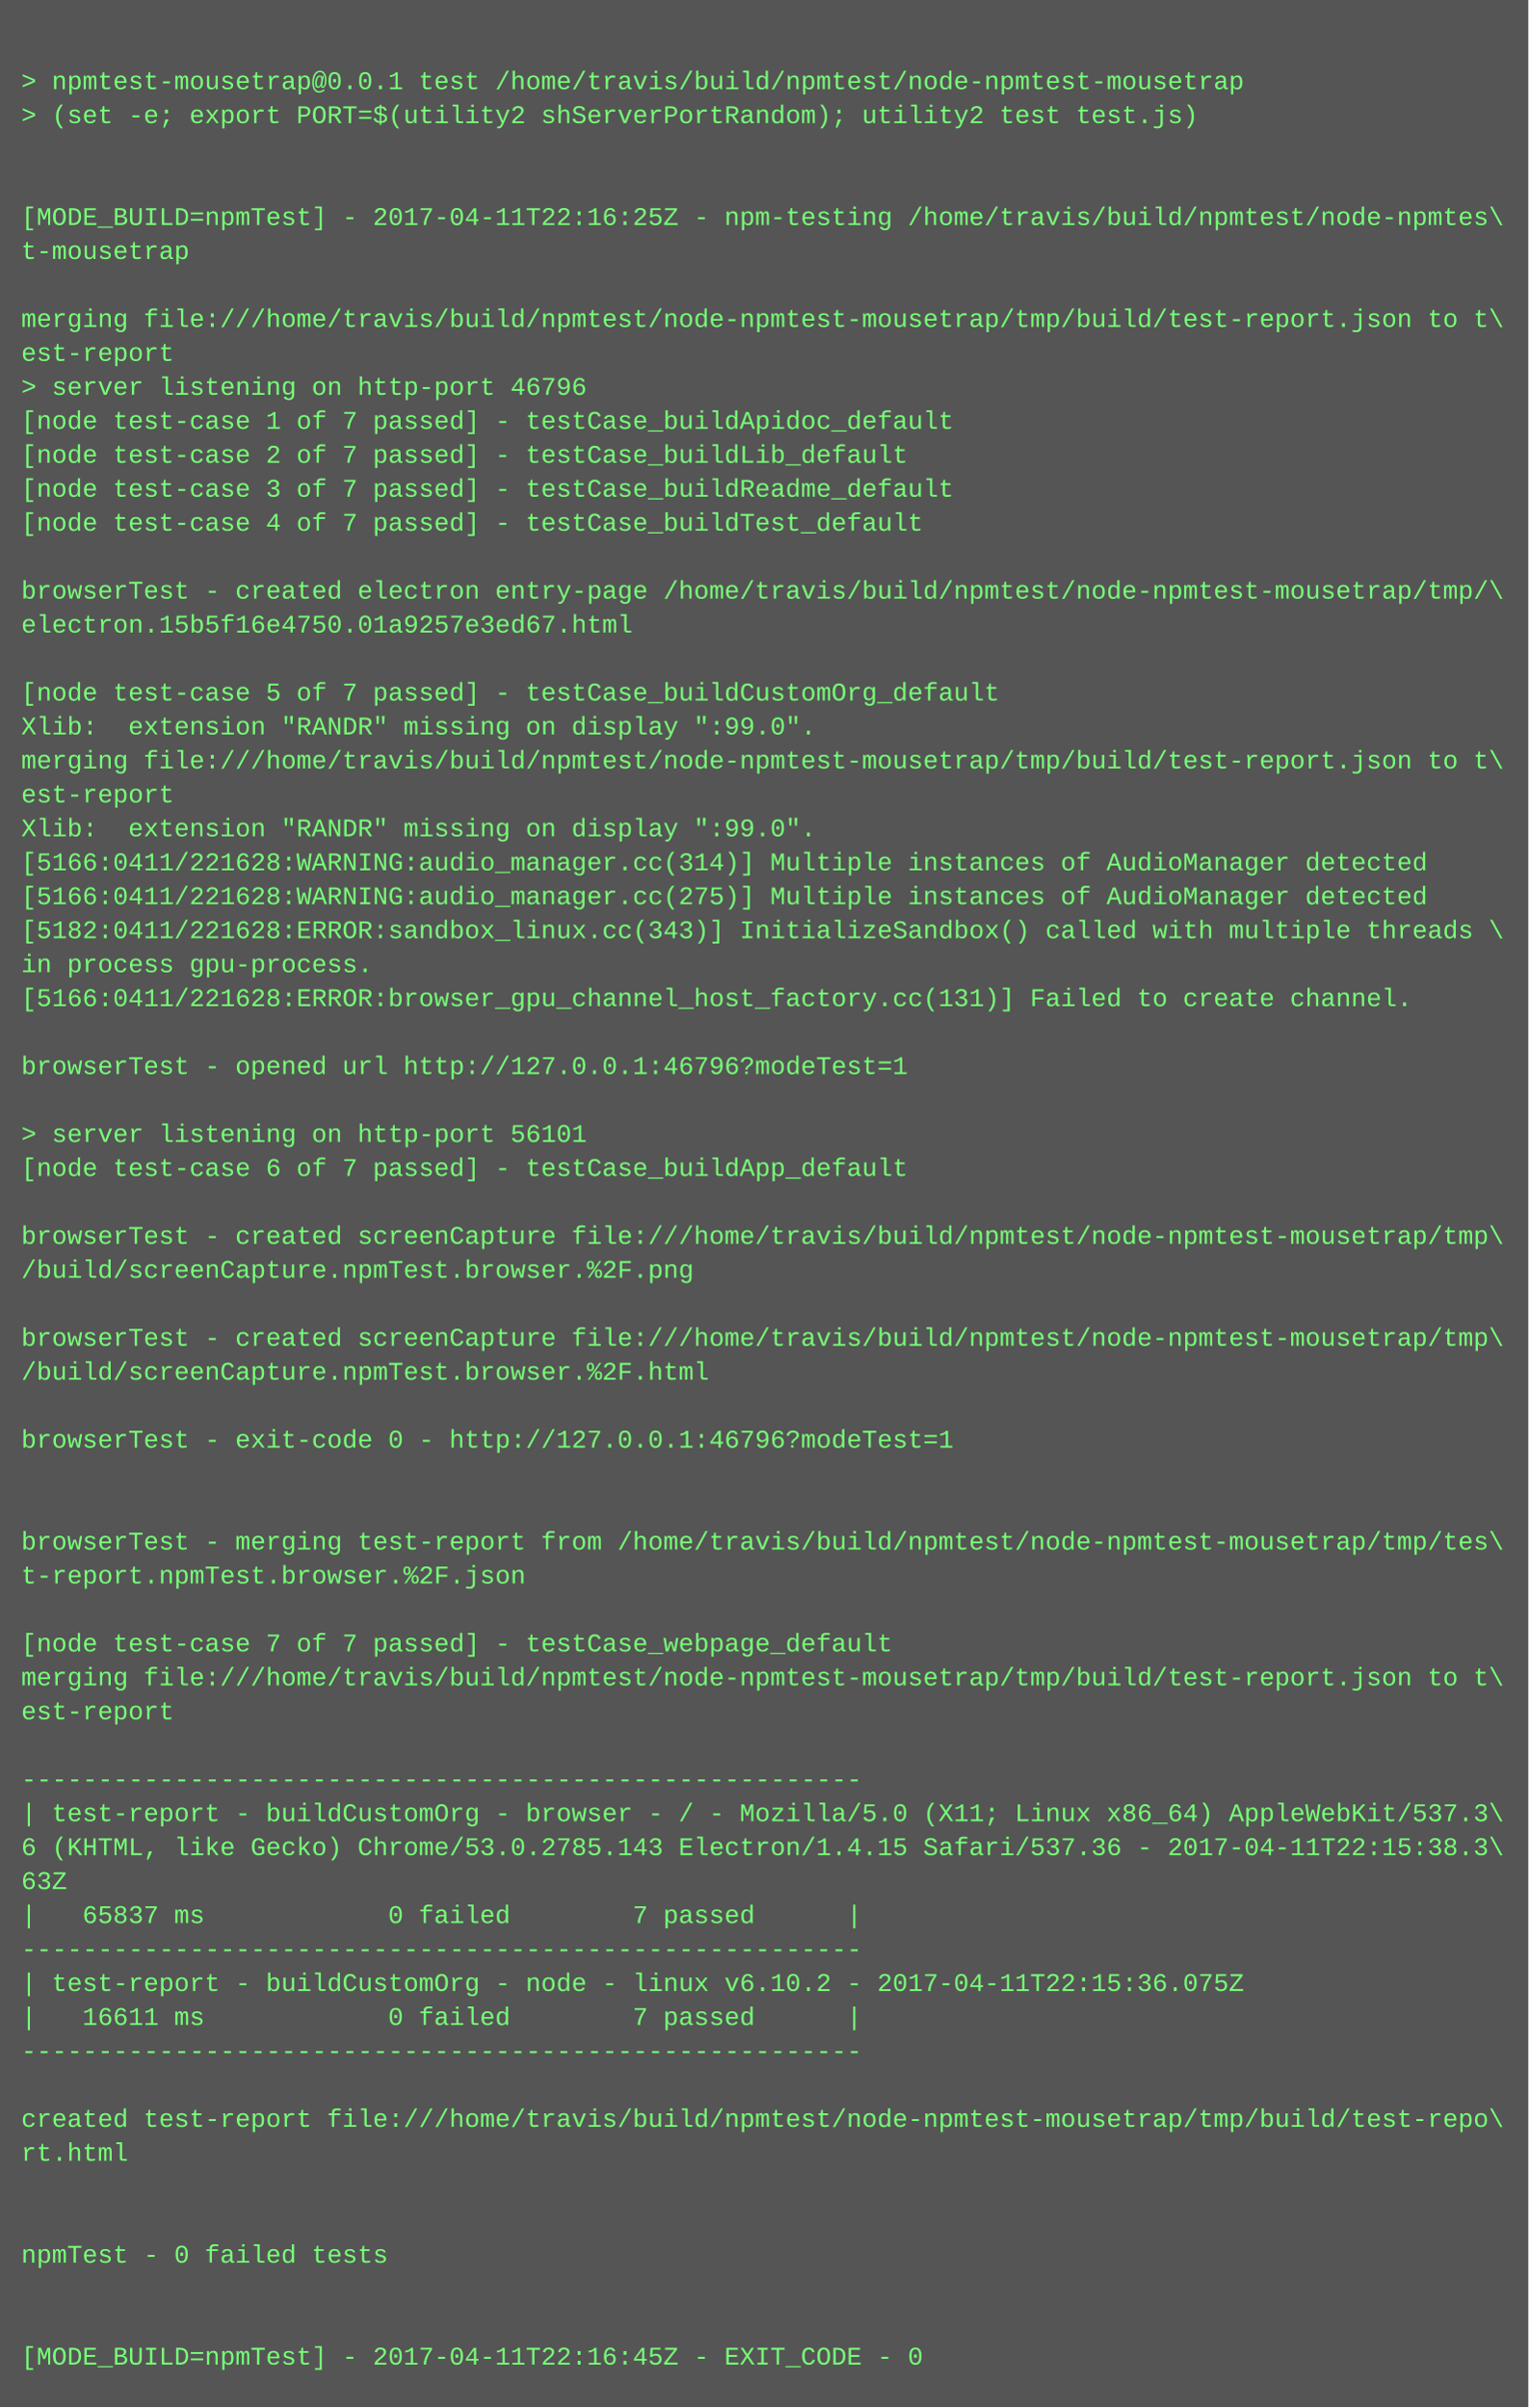
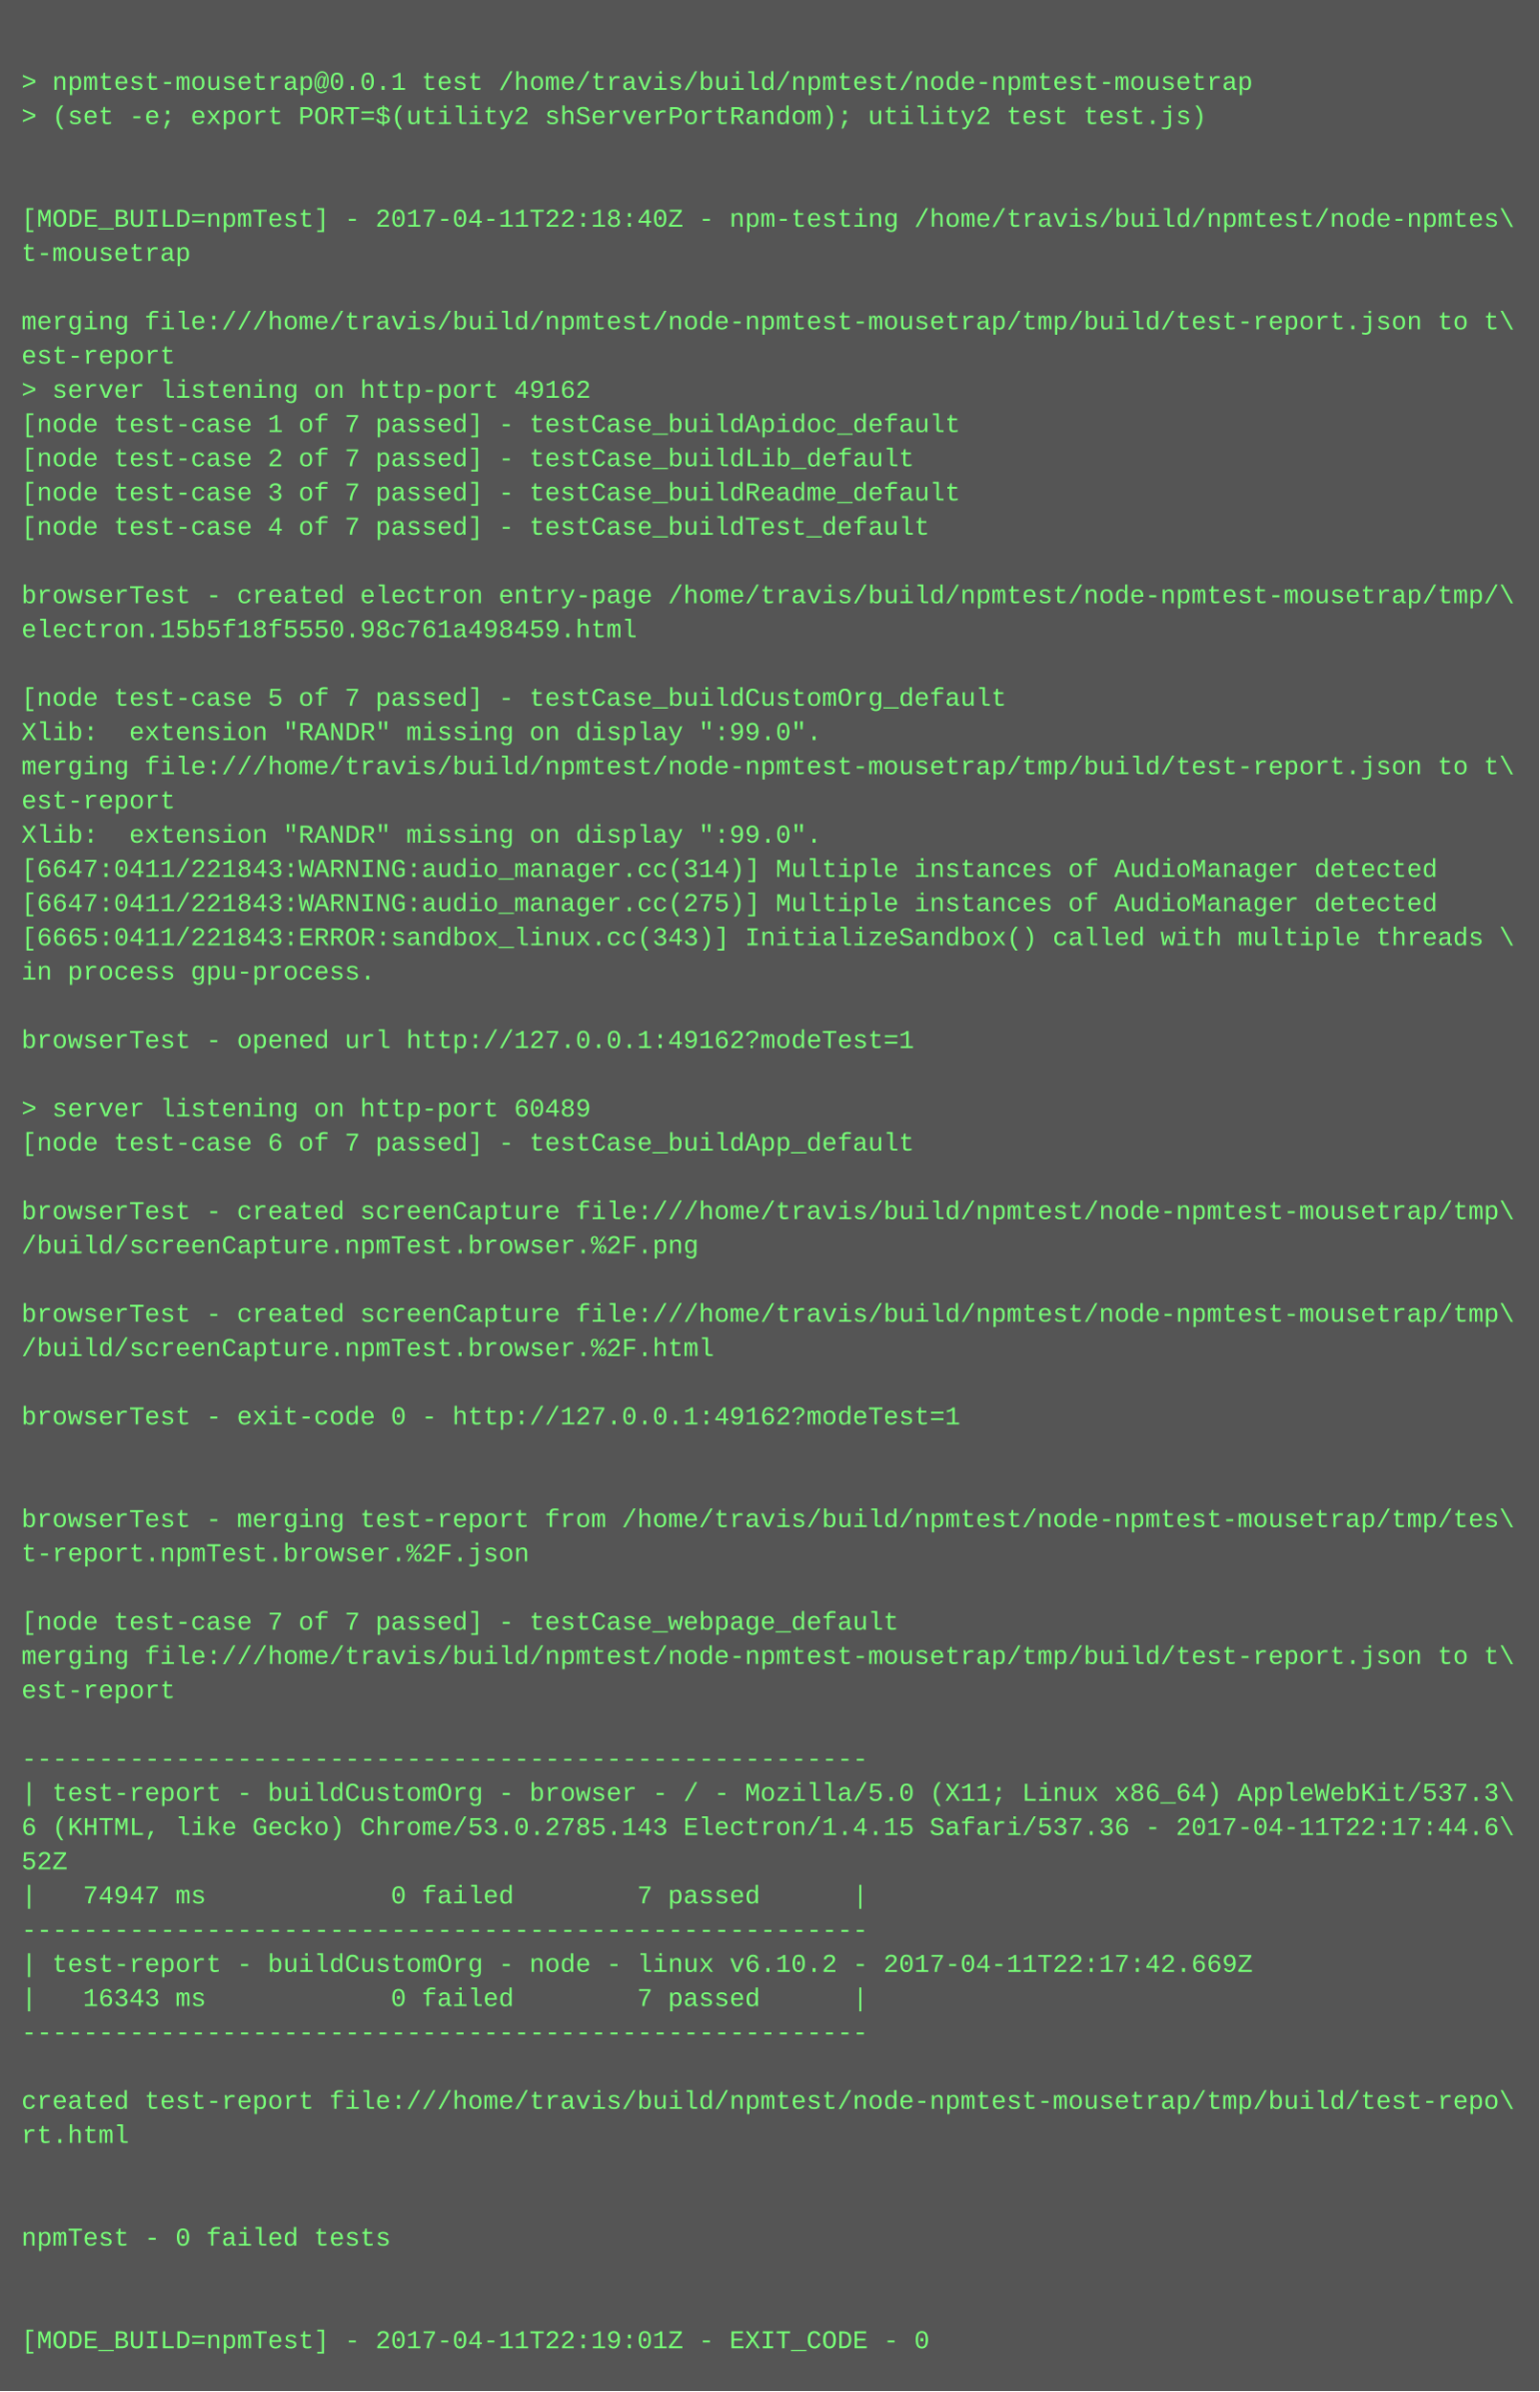
- <svg xmlns="http://www.w3.org/2000/svg" height="1134" width="720">
-   <rect height="1134" fill="#555" width="720" />
+ <svg xmlns="http://www.w3.org/2000/svg" height="1118" width="720">
+   <rect height="1118" fill="#555" width="720" />
  <text fill="#7f7" font-family="Courier New" font-size="12" xml:space="preserve">
    <tspan x="10" y="26" />
    <tspan x="10" y="42">&gt; npmtest-mousetrap@0.0.1 test /home/travis/build/npmtest/node-npmtest-mousetrap</tspan>
    <tspan x="10" y="58">&gt; (set -e; export PORT=$(utility2 shServerPortRandom); utility2 test test.js)</tspan>
    <tspan x="10" y="74" />
    <tspan x="10" y="90" />
-     <tspan x="10" y="106">[MODE_BUILD=npmTest] - 2017-04-11T22:16:25Z - npm-testing /home/travis/build/npmtest/node-npmtes\</tspan>
+     <tspan x="10" y="106">[MODE_BUILD=npmTest] - 2017-04-11T22:18:40Z - npm-testing /home/travis/build/npmtest/node-npmtes\</tspan>
    <tspan x="10" y="122">t-mousetrap</tspan>
    <tspan x="10" y="138" />
    <tspan x="10" y="154">merging file:///home/travis/build/npmtest/node-npmtest-mousetrap/tmp/build/test-report.json to t\</tspan>
    <tspan x="10" y="170">est-report</tspan>
-     <tspan x="10" y="186">&gt; server listening on http-port 46796</tspan>
+     <tspan x="10" y="186">&gt; server listening on http-port 49162</tspan>
    <tspan x="10" y="202">[node test-case 1 of 7 passed] - testCase_buildApidoc_default</tspan>
    <tspan x="10" y="218">[node test-case 2 of 7 passed] - testCase_buildLib_default</tspan>
    <tspan x="10" y="234">[node test-case 3 of 7 passed] - testCase_buildReadme_default</tspan>
    <tspan x="10" y="250">[node test-case 4 of 7 passed] - testCase_buildTest_default</tspan>
    <tspan x="10" y="266" />
    <tspan x="10" y="282">browserTest - created electron entry-page /home/travis/build/npmtest/node-npmtest-mousetrap/tmp/\</tspan>
-     <tspan x="10" y="298">electron.15b5f16e4750.01a9257e3ed67.html</tspan>
+     <tspan x="10" y="298">electron.15b5f18f5550.98c761a498459.html</tspan>
    <tspan x="10" y="314" />
    <tspan x="10" y="330">[node test-case 5 of 7 passed] - testCase_buildCustomOrg_default</tspan>
    <tspan x="10" y="346">Xlib:  extension "RANDR" missing on display ":99.0".</tspan>
    <tspan x="10" y="362">merging file:///home/travis/build/npmtest/node-npmtest-mousetrap/tmp/build/test-report.json to t\</tspan>
    <tspan x="10" y="378">est-report</tspan>
    <tspan x="10" y="394">Xlib:  extension "RANDR" missing on display ":99.0".</tspan>
-     <tspan x="10" y="410">[5166:0411/221628:WARNING:audio_manager.cc(314)] Multiple instances of AudioManager detected</tspan>
-     <tspan x="10" y="426">[5166:0411/221628:WARNING:audio_manager.cc(275)] Multiple instances of AudioManager detected</tspan>
-     <tspan x="10" y="442">[5182:0411/221628:ERROR:sandbox_linux.cc(343)] InitializeSandbox() called with multiple threads \</tspan>
+     <tspan x="10" y="410">[6647:0411/221843:WARNING:audio_manager.cc(314)] Multiple instances of AudioManager detected</tspan>
+     <tspan x="10" y="426">[6647:0411/221843:WARNING:audio_manager.cc(275)] Multiple instances of AudioManager detected</tspan>
+     <tspan x="10" y="442">[6665:0411/221843:ERROR:sandbox_linux.cc(343)] InitializeSandbox() called with multiple threads \</tspan>
    <tspan x="10" y="458">in process gpu-process. </tspan>
-     <tspan x="10" y="474">[5166:0411/221628:ERROR:browser_gpu_channel_host_factory.cc(131)] Failed to create channel.</tspan>
-     <tspan x="10" y="490" />
-     <tspan x="10" y="506">browserTest - opened url http://127.0.0.1:46796?modeTest=1</tspan>
-     <tspan x="10" y="522" />
-     <tspan x="10" y="538">&gt; server listening on http-port 56101</tspan>
-     <tspan x="10" y="554">[node test-case 6 of 7 passed] - testCase_buildApp_default</tspan>
-     <tspan x="10" y="570" />
-     <tspan x="10" y="586">browserTest - created screenCapture file:///home/travis/build/npmtest/node-npmtest-mousetrap/tmp\</tspan>
-     <tspan x="10" y="602">/build/screenCapture.npmTest.browser.%2F.png</tspan>
-     <tspan x="10" y="618" />
-     <tspan x="10" y="634">browserTest - created screenCapture file:///home/travis/build/npmtest/node-npmtest-mousetrap/tmp\</tspan>
-     <tspan x="10" y="650">/build/screenCapture.npmTest.browser.%2F.html</tspan>
-     <tspan x="10" y="666" />
-     <tspan x="10" y="682">browserTest - exit-code 0 - http://127.0.0.1:46796?modeTest=1</tspan>
+     <tspan x="10" y="474" />
+     <tspan x="10" y="490">browserTest - opened url http://127.0.0.1:49162?modeTest=1</tspan>
+     <tspan x="10" y="506" />
+     <tspan x="10" y="522">&gt; server listening on http-port 60489</tspan>
+     <tspan x="10" y="538">[node test-case 6 of 7 passed] - testCase_buildApp_default</tspan>
+     <tspan x="10" y="554" />
+     <tspan x="10" y="570">browserTest - created screenCapture file:///home/travis/build/npmtest/node-npmtest-mousetrap/tmp\</tspan>
+     <tspan x="10" y="586">/build/screenCapture.npmTest.browser.%2F.png</tspan>
+     <tspan x="10" y="602" />
+     <tspan x="10" y="618">browserTest - created screenCapture file:///home/travis/build/npmtest/node-npmtest-mousetrap/tmp\</tspan>
+     <tspan x="10" y="634">/build/screenCapture.npmTest.browser.%2F.html</tspan>
+     <tspan x="10" y="650" />
+     <tspan x="10" y="666">browserTest - exit-code 0 - http://127.0.0.1:49162?modeTest=1</tspan>
+     <tspan x="10" y="682" />
    <tspan x="10" y="698" />
-     <tspan x="10" y="714" />
-     <tspan x="10" y="730">browserTest - merging test-report from /home/travis/build/npmtest/node-npmtest-mousetrap/tmp/tes\</tspan>
-     <tspan x="10" y="746">t-report.npmTest.browser.%2F.json</tspan>
-     <tspan x="10" y="762" />
-     <tspan x="10" y="778">[node test-case 7 of 7 passed] - testCase_webpage_default</tspan>
-     <tspan x="10" y="794">merging file:///home/travis/build/npmtest/node-npmtest-mousetrap/tmp/build/test-report.json to t\</tspan>
-     <tspan x="10" y="810">est-report</tspan>
-     <tspan x="10" y="826" />
-     <tspan x="10" y="842">-------------------------------------------------------</tspan>
-     <tspan x="10" y="858">| test-report - buildCustomOrg - browser - / - Mozilla/5.0 (X11; Linux x86_64) AppleWebKit/537.3\</tspan>
-     <tspan x="10" y="874">6 (KHTML, like Gecko) Chrome/53.0.2785.143 Electron/1.4.15 Safari/537.36 - 2017-04-11T22:15:38.3\</tspan>
-     <tspan x="10" y="890">63Z</tspan>
-     <tspan x="10" y="906">|   65837 ms            0 failed        7 passed      |</tspan>
-     <tspan x="10" y="922">-------------------------------------------------------</tspan>
-     <tspan x="10" y="938">| test-report - buildCustomOrg - node - linux v6.10.2 - 2017-04-11T22:15:36.075Z</tspan>
-     <tspan x="10" y="954">|   16611 ms            0 failed        7 passed      |</tspan>
-     <tspan x="10" y="970">-------------------------------------------------------</tspan>
-     <tspan x="10" y="986" />
-     <tspan x="10" y="1002">created test-report file:///home/travis/build/npmtest/node-npmtest-mousetrap/tmp/build/test-repo\</tspan>
-     <tspan x="10" y="1018">rt.html</tspan>
+     <tspan x="10" y="714">browserTest - merging test-report from /home/travis/build/npmtest/node-npmtest-mousetrap/tmp/tes\</tspan>
+     <tspan x="10" y="730">t-report.npmTest.browser.%2F.json</tspan>
+     <tspan x="10" y="746" />
+     <tspan x="10" y="762">[node test-case 7 of 7 passed] - testCase_webpage_default</tspan>
+     <tspan x="10" y="778">merging file:///home/travis/build/npmtest/node-npmtest-mousetrap/tmp/build/test-report.json to t\</tspan>
+     <tspan x="10" y="794">est-report</tspan>
+     <tspan x="10" y="810" />
+     <tspan x="10" y="826">-------------------------------------------------------</tspan>
+     <tspan x="10" y="842">| test-report - buildCustomOrg - browser - / - Mozilla/5.0 (X11; Linux x86_64) AppleWebKit/537.3\</tspan>
+     <tspan x="10" y="858">6 (KHTML, like Gecko) Chrome/53.0.2785.143 Electron/1.4.15 Safari/537.36 - 2017-04-11T22:17:44.6\</tspan>
+     <tspan x="10" y="874">52Z</tspan>
+     <tspan x="10" y="890">|   74947 ms            0 failed        7 passed      |</tspan>
+     <tspan x="10" y="906">-------------------------------------------------------</tspan>
+     <tspan x="10" y="922">| test-report - buildCustomOrg - node - linux v6.10.2 - 2017-04-11T22:17:42.669Z</tspan>
+     <tspan x="10" y="938">|   16343 ms            0 failed        7 passed      |</tspan>
+     <tspan x="10" y="954">-------------------------------------------------------</tspan>
+     <tspan x="10" y="970" />
+     <tspan x="10" y="986">created test-report file:///home/travis/build/npmtest/node-npmtest-mousetrap/tmp/build/test-repo\</tspan>
+     <tspan x="10" y="1002">rt.html</tspan>
+     <tspan x="10" y="1018" />
    <tspan x="10" y="1034" />
-     <tspan x="10" y="1050" />
-     <tspan x="10" y="1066">npmTest - 0 failed tests</tspan>
+     <tspan x="10" y="1050">npmTest - 0 failed tests</tspan>
+     <tspan x="10" y="1066" />
    <tspan x="10" y="1082" />
-     <tspan x="10" y="1098" />
-     <tspan x="10" y="1114">[MODE_BUILD=npmTest] - 2017-04-11T22:16:45Z - EXIT_CODE - 0</tspan>
+     <tspan x="10" y="1098">[MODE_BUILD=npmTest] - 2017-04-11T22:19:01Z - EXIT_CODE - 0</tspan>
  </text>
</svg>
